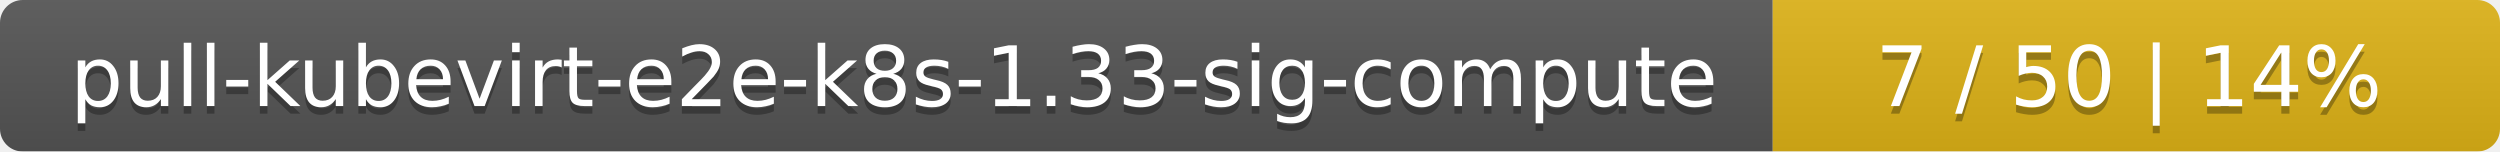
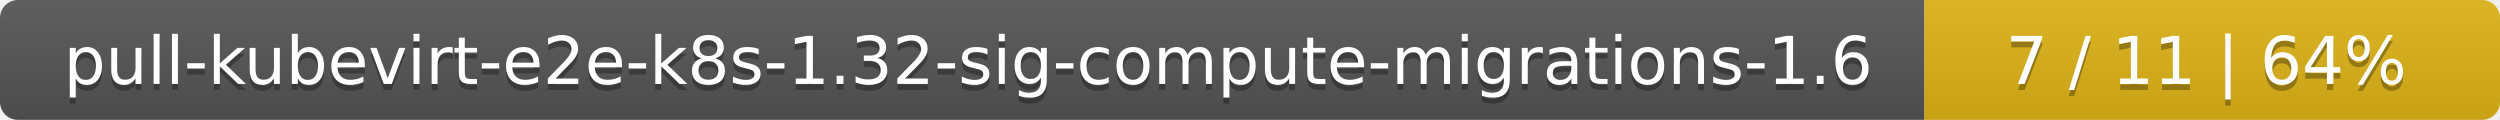
- <svg xmlns="http://www.w3.org/2000/svg" width="330" height="20">
+ <svg xmlns="http://www.w3.org/2000/svg" width="417" height="20">
  <linearGradient id="smooth" x2="0" y2="100%">
    <stop offset="0" stop-color="#bbb" stop-opacity=".1" />
    <stop offset="1" stop-opacity=".1" />
  </linearGradient>
  <mask id="round">
-     <rect width="330" height="20" rx="3" fill="#fff" />
+     <rect width="417" height="20" rx="3" fill="#fff" />
  </mask>
  <g mask="url(#round)">
-     <rect width="234" height="20" fill="#555" />
-     <rect x="234" width="96" height="20" fill="#dfb317" />
-     <rect width="330" height="20" fill="url(#smooth)" />
+     <rect width="321" height="20" fill="#555" />
+     <rect x="321" width="96" height="20" fill="#dfb317" />
+     <rect width="417" height="20" fill="url(#smooth)" />
  </g>
  <g fill="#fff" text-anchor="middle" font-family="DejaVu Sans,Verdana,Geneva,sans-serif" font-size="11">
-     <text x="118" y="15" fill="#010101" fill-opacity=".3">pull-kubevirt-e2e-k8s-1.33-sig-compute</text>
-     <text x="118" y="14">pull-kubevirt-e2e-k8s-1.33-sig-compute</text>
-     <text x="281" y="15" fill="#010101" fill-opacity=".3">7 / 50    |    14%</text>
-     <text x="281" y="14">7 / 50    |    14%</text>
+     <text x="161.5" y="15" fill="#010101" fill-opacity=".3">pull-kubevirt-e2e-k8s-1.32-sig-compute-migrations-1.6</text>
+     <text x="161.5" y="14">pull-kubevirt-e2e-k8s-1.32-sig-compute-migrations-1.6</text>
+     <text x="368" y="15" fill="#010101" fill-opacity=".3">7 / 11    |    64%</text>
+     <text x="368" y="14">7 / 11    |    64%</text>
  </g>
</svg>
